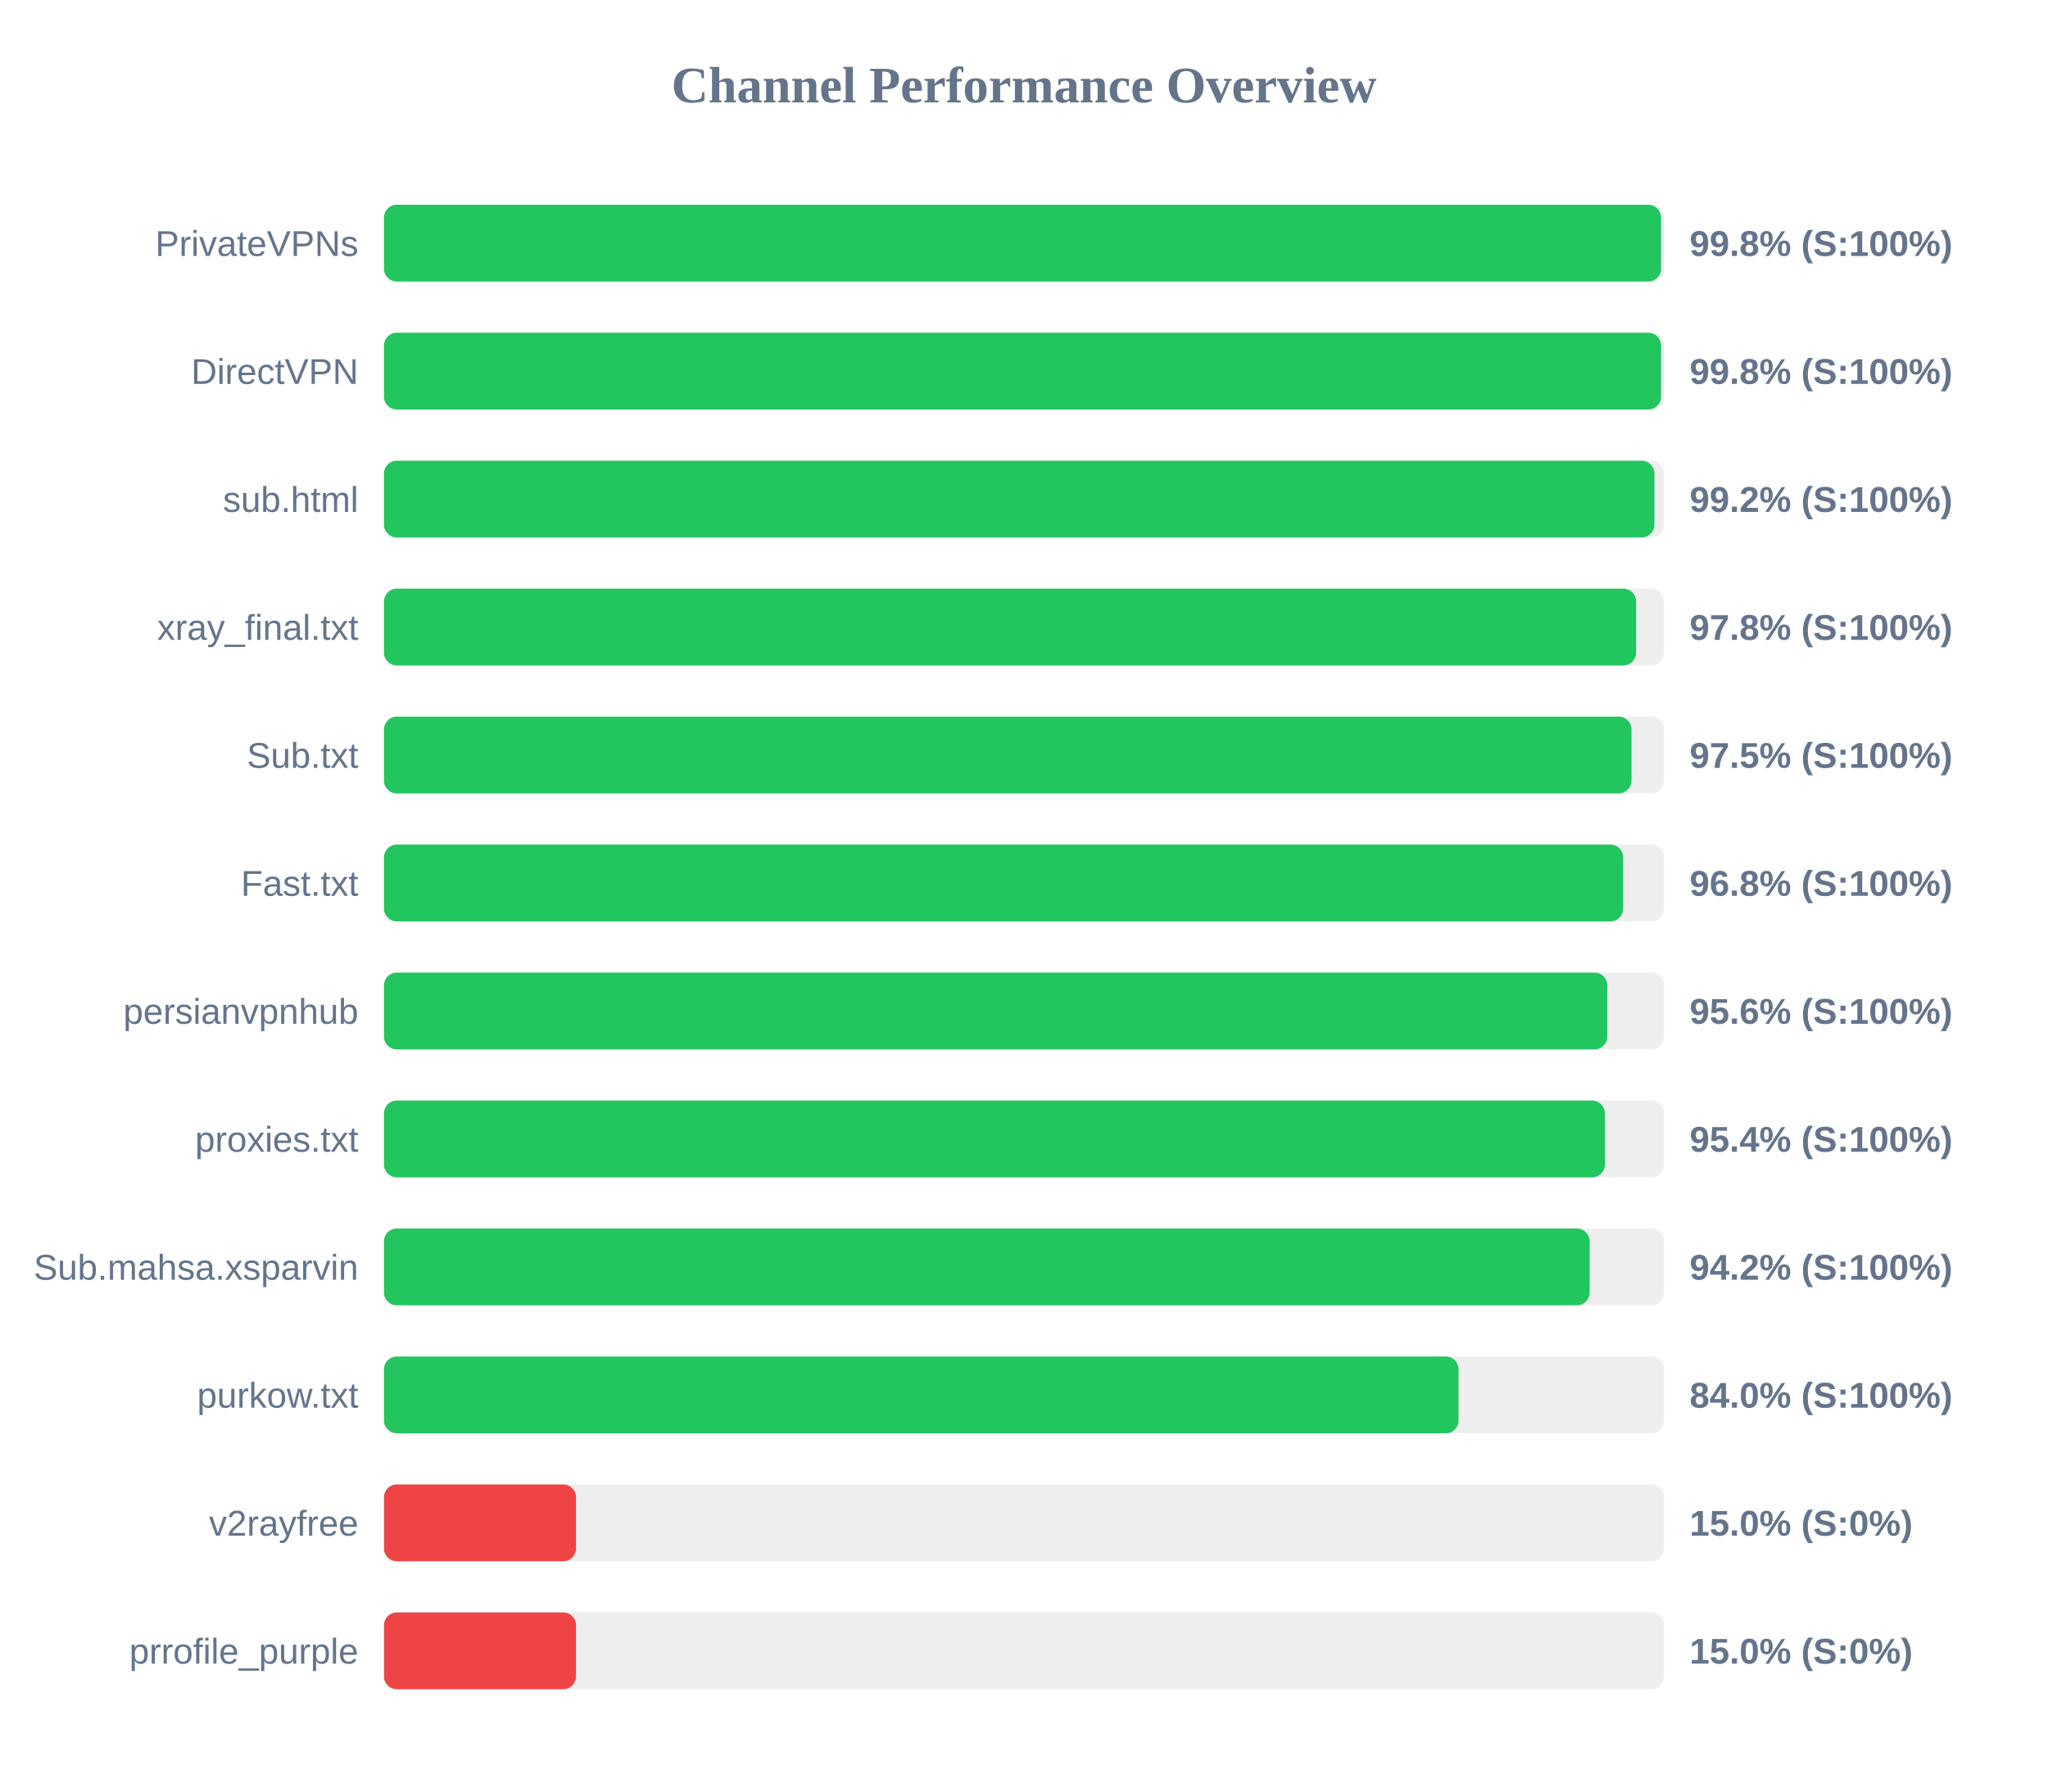
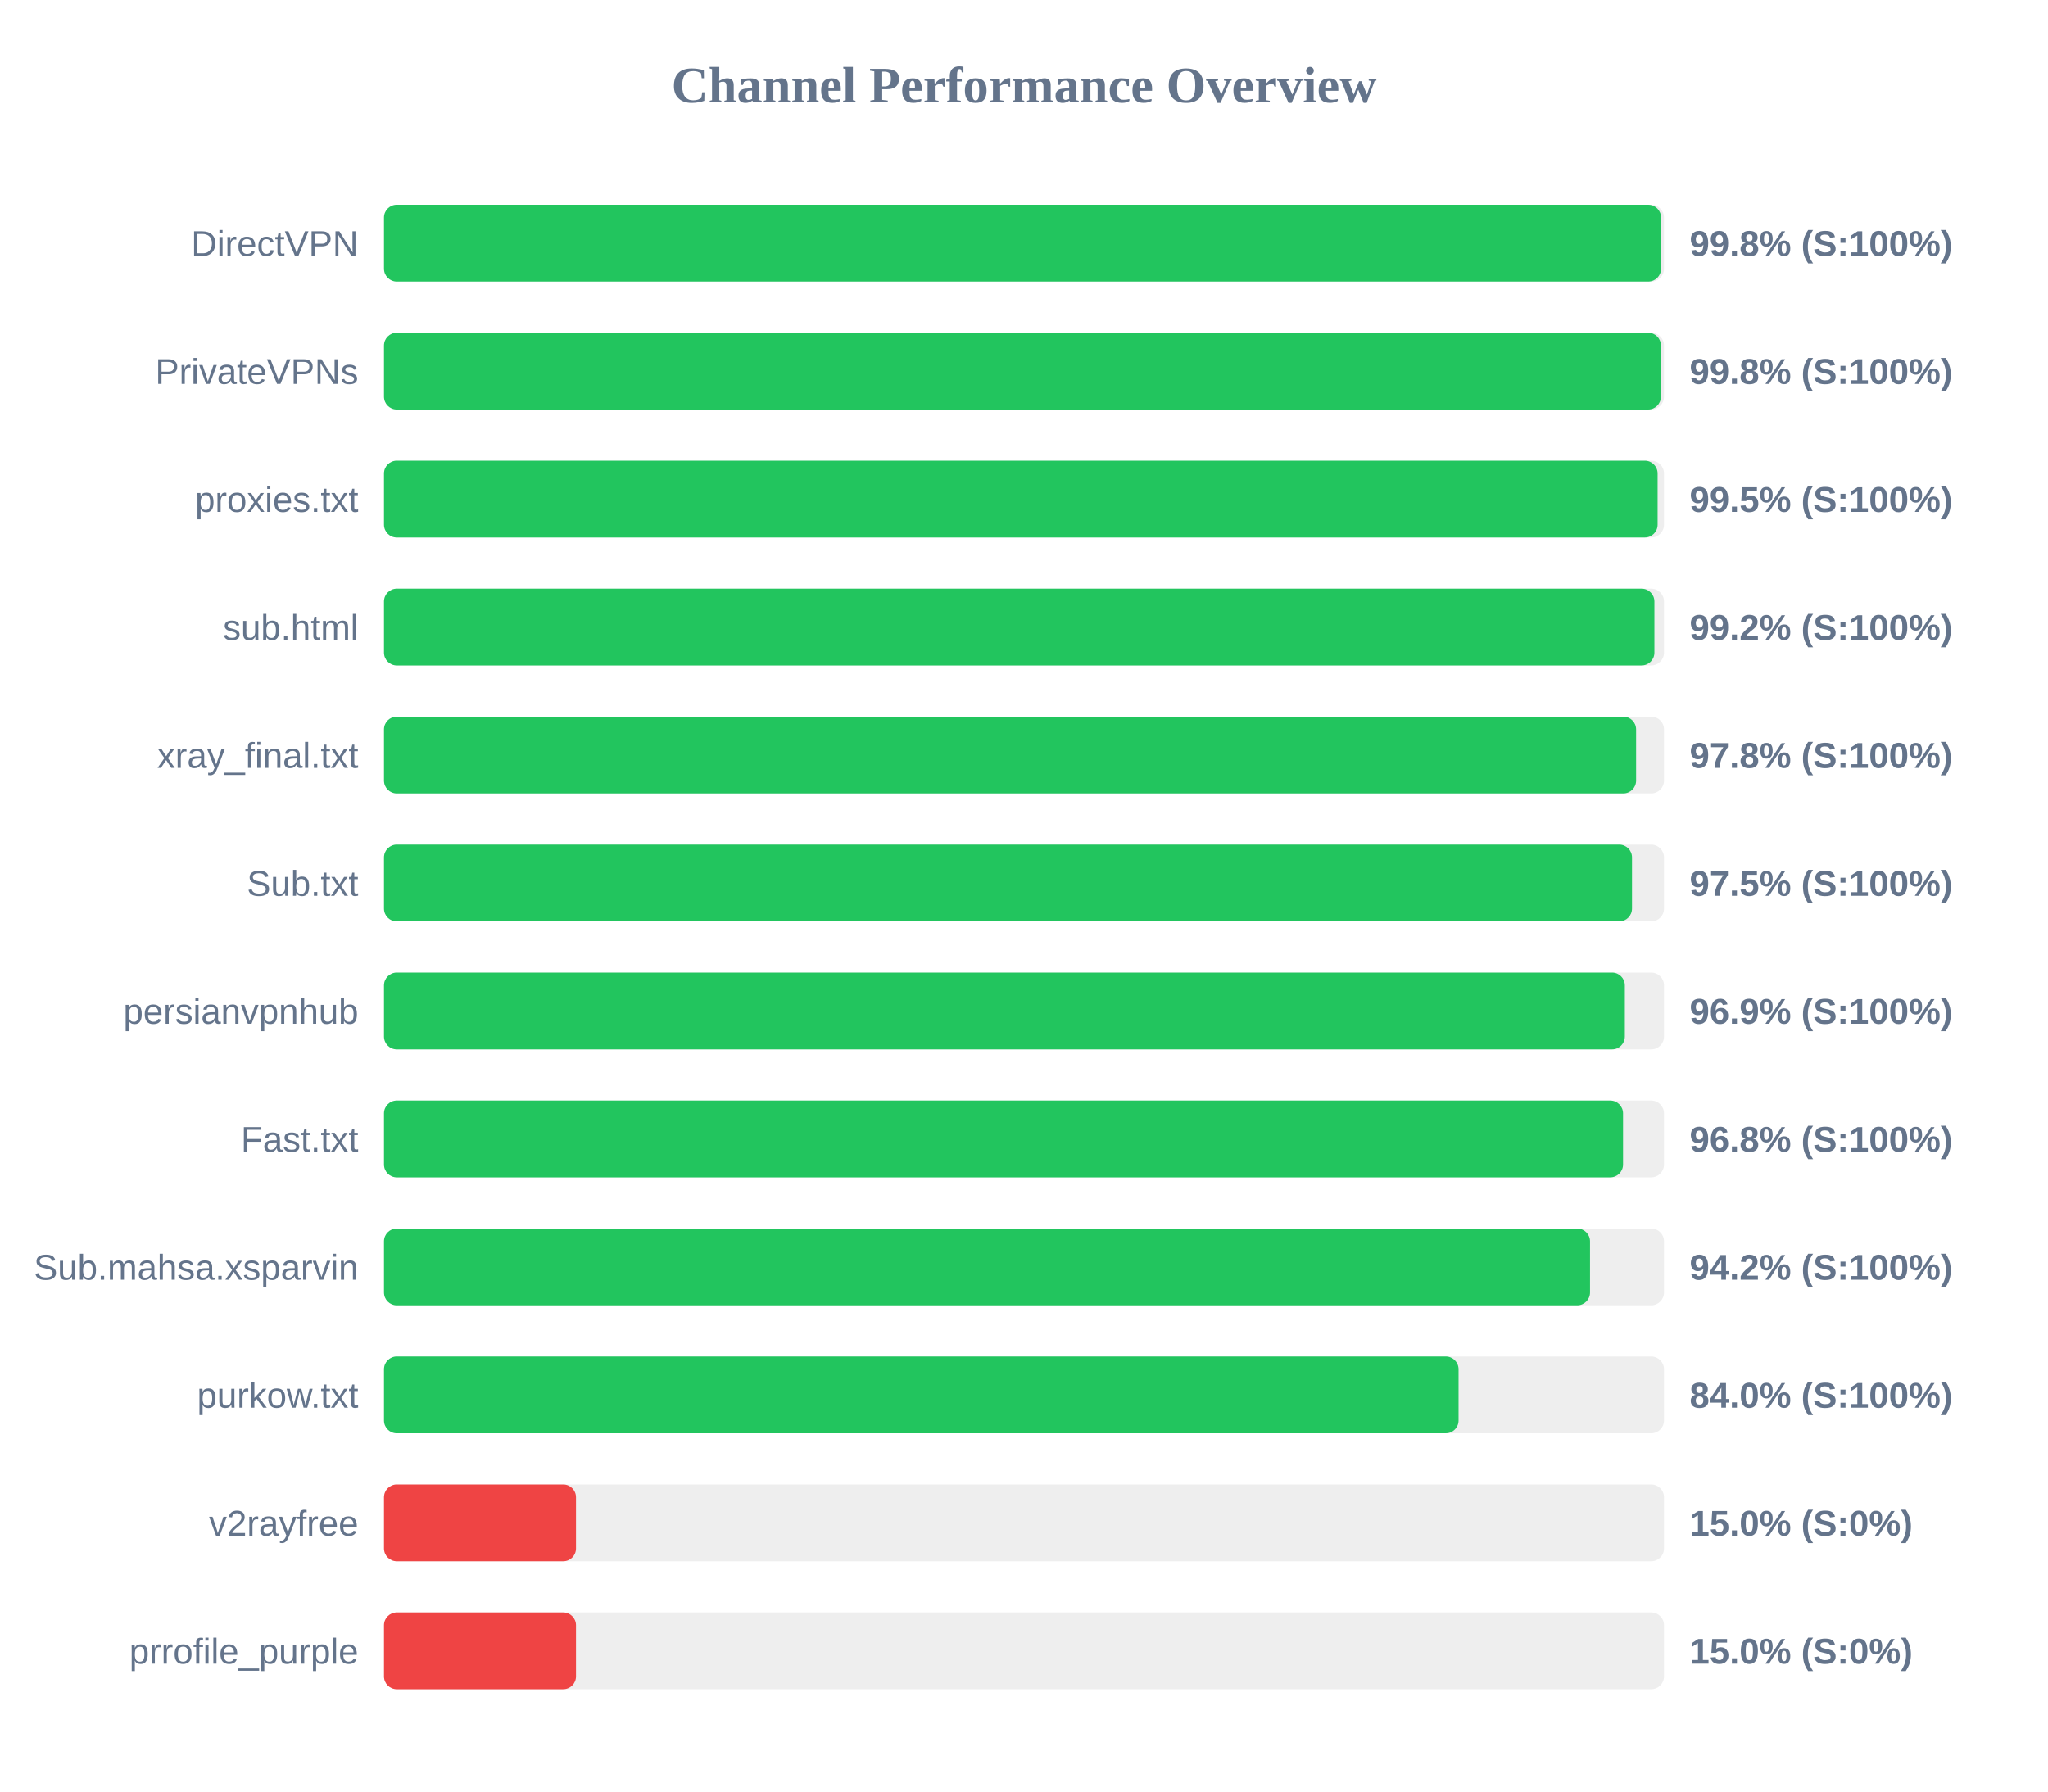
<svg xmlns="http://www.w3.org/2000/svg" width="800" height="700" version="1.1">
  <style>
        .row { font: 14px Arial; fill: #64748b; }
        .score { font: bold 14px Arial; fill: #64748b; }
    </style>
  <text x="400" y="40" text-anchor="middle" font-size="20px" font-weight="bold" fill="#64748b">Channel Performance Overview</text>
  <rect x="150" y="80" width="500" height="30" fill="#eee" rx="5" />
  <rect x="150" y="80" width="498.85" height="30" fill="#22c55e" rx="5" />
-   <text x="140" y="100" text-anchor="end" class="row">PrivateVPNs</text>
+   <text x="140" y="100" text-anchor="end" class="row">DirectVPN</text>
  <text x="660" y="100" text-anchor="start" class="score">99.8% (S:100%)</text>
  <rect x="150" y="130" width="500" height="30" fill="#eee" rx="5" />
-   <rect x="150" y="130" width="498.85" height="30" fill="#22c55e" rx="5" />
-   <text x="140" y="150" text-anchor="end" class="row">DirectVPN</text>
+   <rect x="150" y="130" width="498.8" height="30" fill="#22c55e" rx="5" />
+   <text x="140" y="150" text-anchor="end" class="row">PrivateVPNs</text>
  <text x="660" y="150" text-anchor="start" class="score">99.8% (S:100%)</text>
  <rect x="150" y="180" width="500" height="30" fill="#eee" rx="5" />
-   <rect x="150" y="180" width="496.25" height="30" fill="#22c55e" rx="5" />
-   <text x="140" y="200" text-anchor="end" class="row">sub.html</text>
-   <text x="660" y="200" text-anchor="start" class="score">99.2% (S:100%)</text>
+   <rect x="150" y="180" width="497.5" height="30" fill="#22c55e" rx="5" />
+   <text x="140" y="200" text-anchor="end" class="row">proxies.txt</text>
+   <text x="660" y="200" text-anchor="start" class="score">99.5% (S:100%)</text>
  <rect x="150" y="230" width="500" height="30" fill="#eee" rx="5" />
-   <rect x="150" y="230" width="489.1" height="30" fill="#22c55e" rx="5" />
-   <text x="140" y="250" text-anchor="end" class="row">xray_final.txt</text>
-   <text x="660" y="250" text-anchor="start" class="score">97.8% (S:100%)</text>
+   <rect x="150" y="230" width="496.25" height="30" fill="#22c55e" rx="5" />
+   <text x="140" y="250" text-anchor="end" class="row">sub.html</text>
+   <text x="660" y="250" text-anchor="start" class="score">99.2% (S:100%)</text>
  <rect x="150" y="280" width="500" height="30" fill="#eee" rx="5" />
-   <rect x="150" y="280" width="487.3" height="30" fill="#22c55e" rx="5" />
-   <text x="140" y="300" text-anchor="end" class="row">Sub.txt</text>
-   <text x="660" y="300" text-anchor="start" class="score">97.5% (S:100%)</text>
+   <rect x="150" y="280" width="489.1" height="30" fill="#22c55e" rx="5" />
+   <text x="140" y="300" text-anchor="end" class="row">xray_final.txt</text>
+   <text x="660" y="300" text-anchor="start" class="score">97.8% (S:100%)</text>
  <rect x="150" y="330" width="500" height="30" fill="#eee" rx="5" />
-   <rect x="150" y="330" width="484.05" height="30" fill="#22c55e" rx="5" />
-   <text x="140" y="350" text-anchor="end" class="row">Fast.txt</text>
-   <text x="660" y="350" text-anchor="start" class="score">96.8% (S:100%)</text>
+   <rect x="150" y="330" width="487.5" height="30" fill="#22c55e" rx="5" />
+   <text x="140" y="350" text-anchor="end" class="row">Sub.txt</text>
+   <text x="660" y="350" text-anchor="start" class="score">97.5% (S:100%)</text>
  <rect x="150" y="380" width="500" height="30" fill="#eee" rx="5" />
-   <rect x="150" y="380" width="477.85" height="30" fill="#22c55e" rx="5" />
+   <rect x="150" y="380" width="484.7" height="30" fill="#22c55e" rx="5" />
  <text x="140" y="400" text-anchor="end" class="row">persianvpnhub</text>
-   <text x="660" y="400" text-anchor="start" class="score">95.6% (S:100%)</text>
+   <text x="660" y="400" text-anchor="start" class="score">96.9% (S:100%)</text>
  <rect x="150" y="430" width="500" height="30" fill="#eee" rx="5" />
-   <rect x="150" y="430" width="476.9" height="30" fill="#22c55e" rx="5" />
-   <text x="140" y="450" text-anchor="end" class="row">proxies.txt</text>
-   <text x="660" y="450" text-anchor="start" class="score">95.4% (S:100%)</text>
+   <rect x="150" y="430" width="484.0" height="30" fill="#22c55e" rx="5" />
+   <text x="140" y="450" text-anchor="end" class="row">Fast.txt</text>
+   <text x="660" y="450" text-anchor="start" class="score">96.8% (S:100%)</text>
  <rect x="150" y="480" width="500" height="30" fill="#eee" rx="5" />
-   <rect x="150" y="480" width="470.95" height="30" fill="#22c55e" rx="5" />
+   <rect x="150" y="480" width="471.1" height="30" fill="#22c55e" rx="5" />
  <text x="140" y="500" text-anchor="end" class="row">Sub.mahsa.xsparvin</text>
  <text x="660" y="500" text-anchor="start" class="score">94.2% (S:100%)</text>
  <rect x="150" y="530" width="500" height="30" fill="#eee" rx="5" />
  <rect x="150" y="530" width="419.75" height="30" fill="#22c55e" rx="5" />
  <text x="140" y="550" text-anchor="end" class="row">purkow.txt</text>
  <text x="660" y="550" text-anchor="start" class="score">84.0% (S:100%)</text>
  <rect x="150" y="580" width="500" height="30" fill="#eee" rx="5" />
  <rect x="150" y="580" width="75.0" height="30" fill="#ef4444" rx="5" />
  <text x="140" y="600" text-anchor="end" class="row">v2rayfree</text>
  <text x="660" y="600" text-anchor="start" class="score">15.0% (S:0%)</text>
  <rect x="150" y="630" width="500" height="30" fill="#eee" rx="5" />
  <rect x="150" y="630" width="75.0" height="30" fill="#ef4444" rx="5" />
  <text x="140" y="650" text-anchor="end" class="row">prrofile_purple</text>
  <text x="660" y="650" text-anchor="start" class="score">15.0% (S:0%)</text>
</svg>
